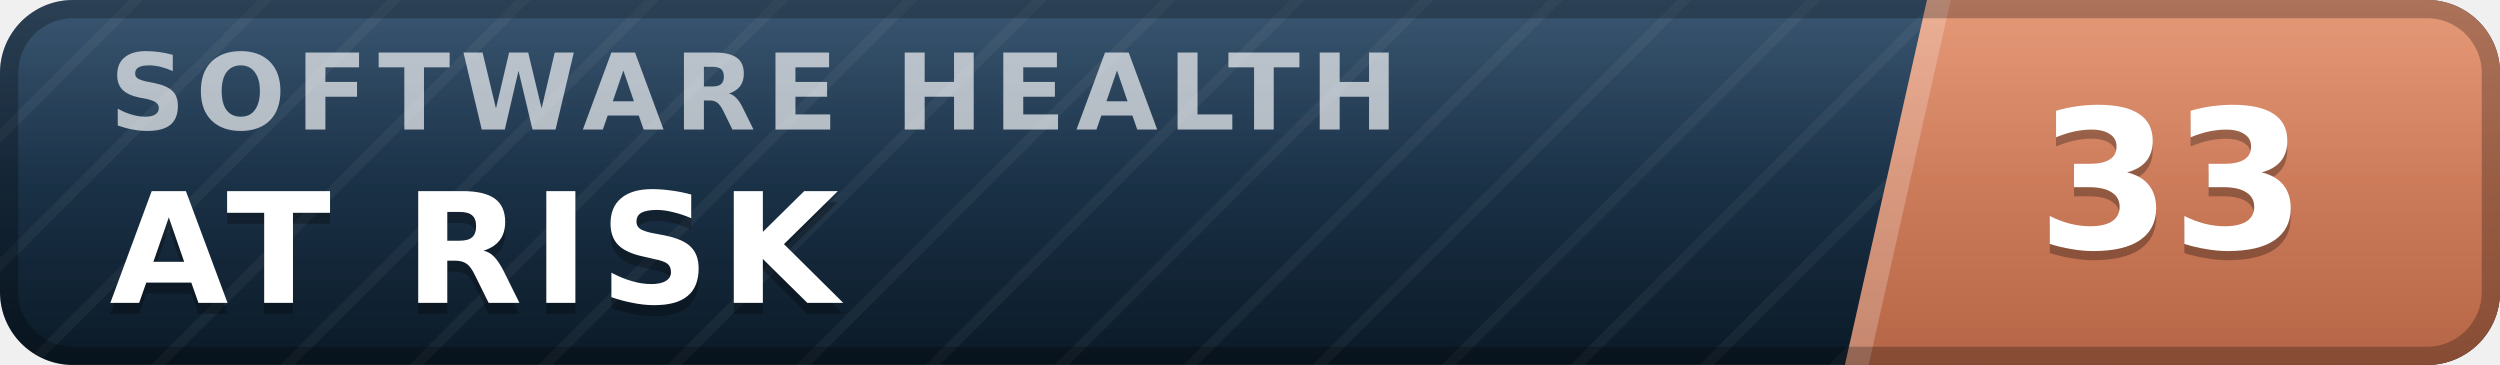
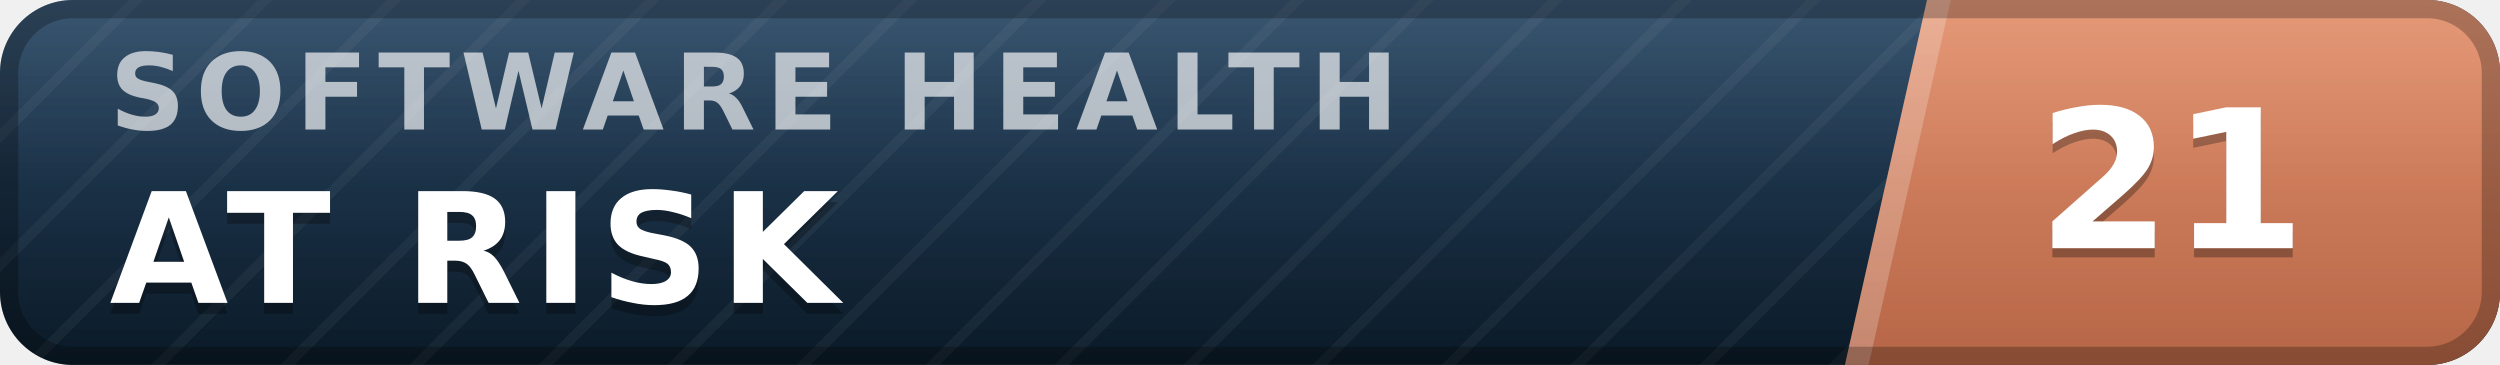
- <svg xmlns="http://www.w3.org/2000/svg" width="137" height="20" viewBox="0 0 137 20" role="img" aria-label="inspect.software software health index 33 of 100, at risk" font-family="Verdana,DejaVu Sans,Geneva,sans-serif">
+ <svg xmlns="http://www.w3.org/2000/svg" width="137" height="20" viewBox="0 0 137 20" role="img" aria-label="inspect.software software health index 21 of 100, at risk" font-family="Verdana,DejaVu Sans,Geneva,sans-serif">
  <defs>
    <linearGradient id="plate" x1="0" y1="0" x2="0" y2="1">
      <stop offset="0" stop-color="#1d3d5c" />
      <stop offset="1" stop-color="#0a1926" />
    </linearGradient>
    <linearGradient id="endplate" x1="0" y1="0" x2="0" y2="1">
      <stop offset="0" stop-color="#e18a64" />
      <stop offset="1" stop-color="#b56546" />
    </linearGradient>
    <linearGradient id="gloss" x1="0" y1="0" x2="0" y2="1">
      <stop offset="0" stop-color="#fff" stop-opacity=".13" />
      <stop offset=".5" stop-color="#fff" stop-opacity=".03" />
      <stop offset="1" stop-color="#fff" stop-opacity="0" />
    </linearGradient>
    <pattern id="guilloche" width="5" height="5" patternUnits="userSpaceOnUse" patternTransform="rotate(45)">
      <line x1="0" y1="0" x2="0" y2="5" stroke="#fff" stroke-opacity=".045" stroke-width="1.1" />
    </pattern>
    <clipPath id="rounded">
      <rect width="137" height="20" rx="4" />
    </clipPath>
  </defs>
  <g clip-path="url(#rounded)">
    <rect width="137" height="20" fill="url(#plate)" />
    <rect width="137" height="20" fill="url(#guilloche)" />
    <polygon points="105.6,0 137,0 137,20 101.1,20" fill="url(#endplate)" />
    <polygon points="105.6,0 106.9,0 102.4,20 101.1,20" fill="#fff" fill-opacity=".22" />
    <text x="6.0" y="7.1" font-size="5.8" letter-spacing="0.55" fill="#fff" fill-opacity=".66" font-weight="bold" textLength="76.3" lengthAdjust="spacing">SOFTWARE HEALTH</text>
    <text x="6.0" y="17.2" font-size="8.4" fill="#000" fill-opacity=".3" font-weight="bold" letter-spacing="0.55" textLength="43.3" lengthAdjust="spacing">AT RISK</text>
    <text x="6.0" y="16.6" font-size="8.4" fill="#fff" font-weight="bold" letter-spacing="0.55" textLength="43.3" lengthAdjust="spacing">AT RISK</text>
-     <text x="119.0" y="14.1" font-size="10.6" fill="#000" fill-opacity=".3" font-weight="bold" text-anchor="middle">33</text>
-     <text x="119.0" y="13.6" font-size="10.6" fill="#fff" font-weight="bold" text-anchor="middle">33</text>
+     <text x="119.0" y="14.1" font-size="10.6" fill="#000" fill-opacity=".3" font-weight="bold" text-anchor="middle">21</text>
+     <text x="119.0" y="13.6" font-size="10.6" fill="#fff" font-weight="bold" text-anchor="middle">21</text>
    <rect width="137" height="20" fill="url(#gloss)" />
  </g>
  <rect x=".5" y=".5" width="136" height="19" rx="3.5" fill="none" stroke="#000" stroke-opacity=".25" />
</svg>
